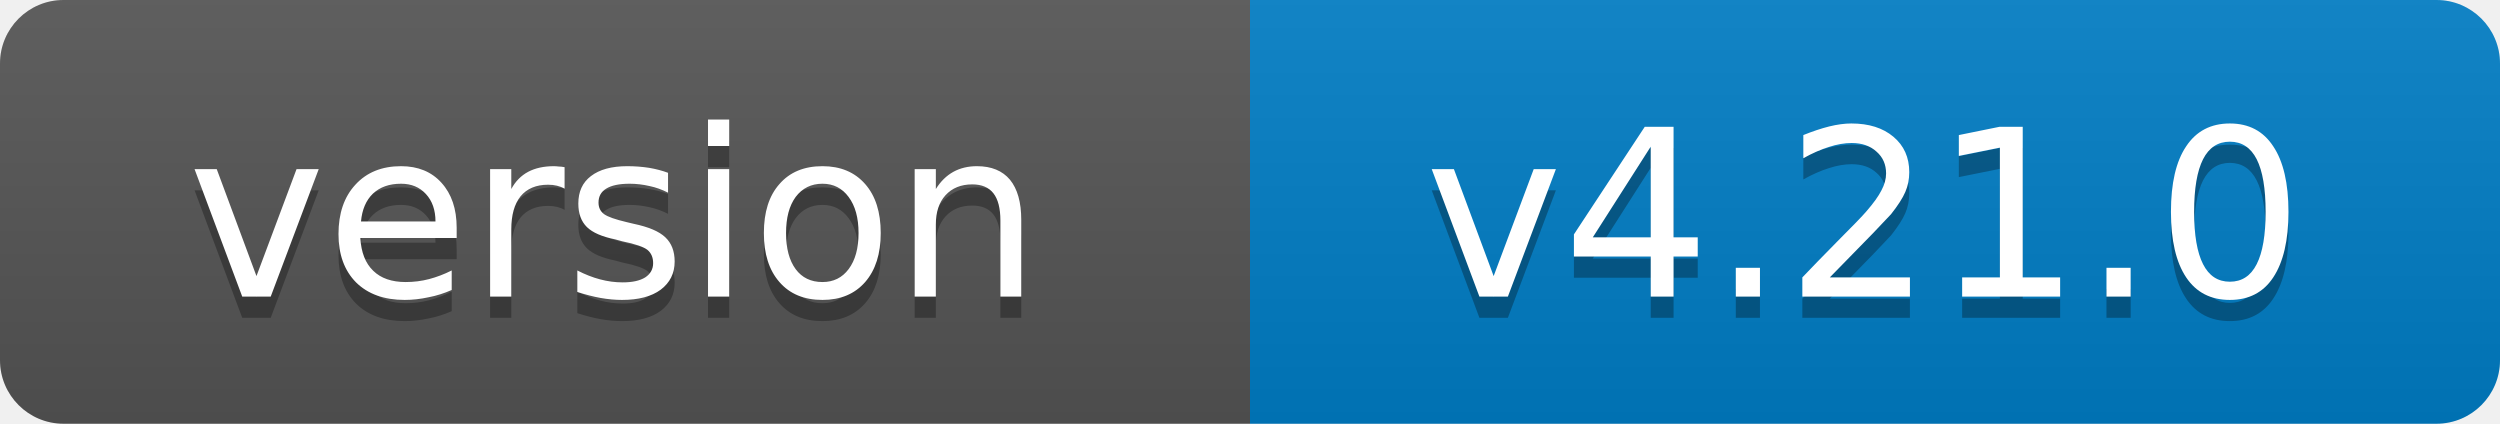
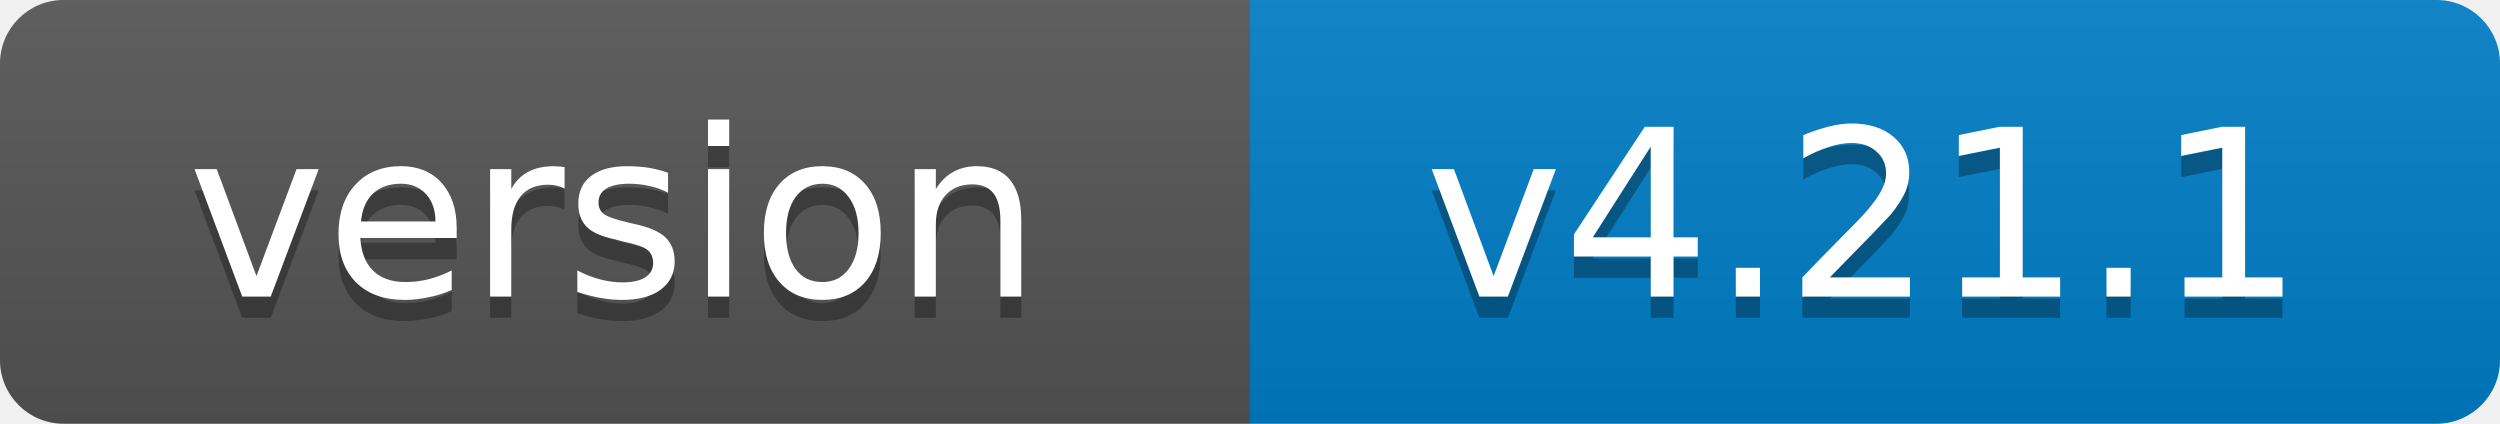
- <svg xmlns="http://www.w3.org/2000/svg" width="118" height="20" role="img" aria-label="version: v4.21.0">
+ <svg xmlns="http://www.w3.org/2000/svg" width="118" height="20" role="img" aria-label="version: v4.21.1">
  <linearGradient id="s" x2="0" y2="100%">
    <stop offset="0" stop-color="#bbb" stop-opacity=".1" />
    <stop offset="1" stop-opacity=".1" />
  </linearGradient>
  <clipPath id="r">
    <rect width="118" height="20" rx="3" fill="#fff" />
  </clipPath>
  <g clip-path="url(#r)">
    <rect width="59" height="20" fill="#555" />
    <rect x="59" width="59" height="20" fill="#007ec6" />
    <rect width="118" height="20" fill="url(#s)" />
  </g>
  <g fill="#fff" text-anchor="middle" font-family="Verdana,Geneva,DejaVu Sans,sans-serif" font-size="11">
    <text x="29" y="15" fill="#010101" fill-opacity=".3">version</text>
    <text x="29" y="14">version</text>
-     <text x="88" y="15" fill="#010101" fill-opacity=".3">v4.21.0</text>
-     <text x="88" y="14">v4.21.0</text>
+     <text x="88" y="15" fill="#010101" fill-opacity=".3">v4.21.1</text>
+     <text x="88" y="14">v4.21.1</text>
  </g>
</svg>
